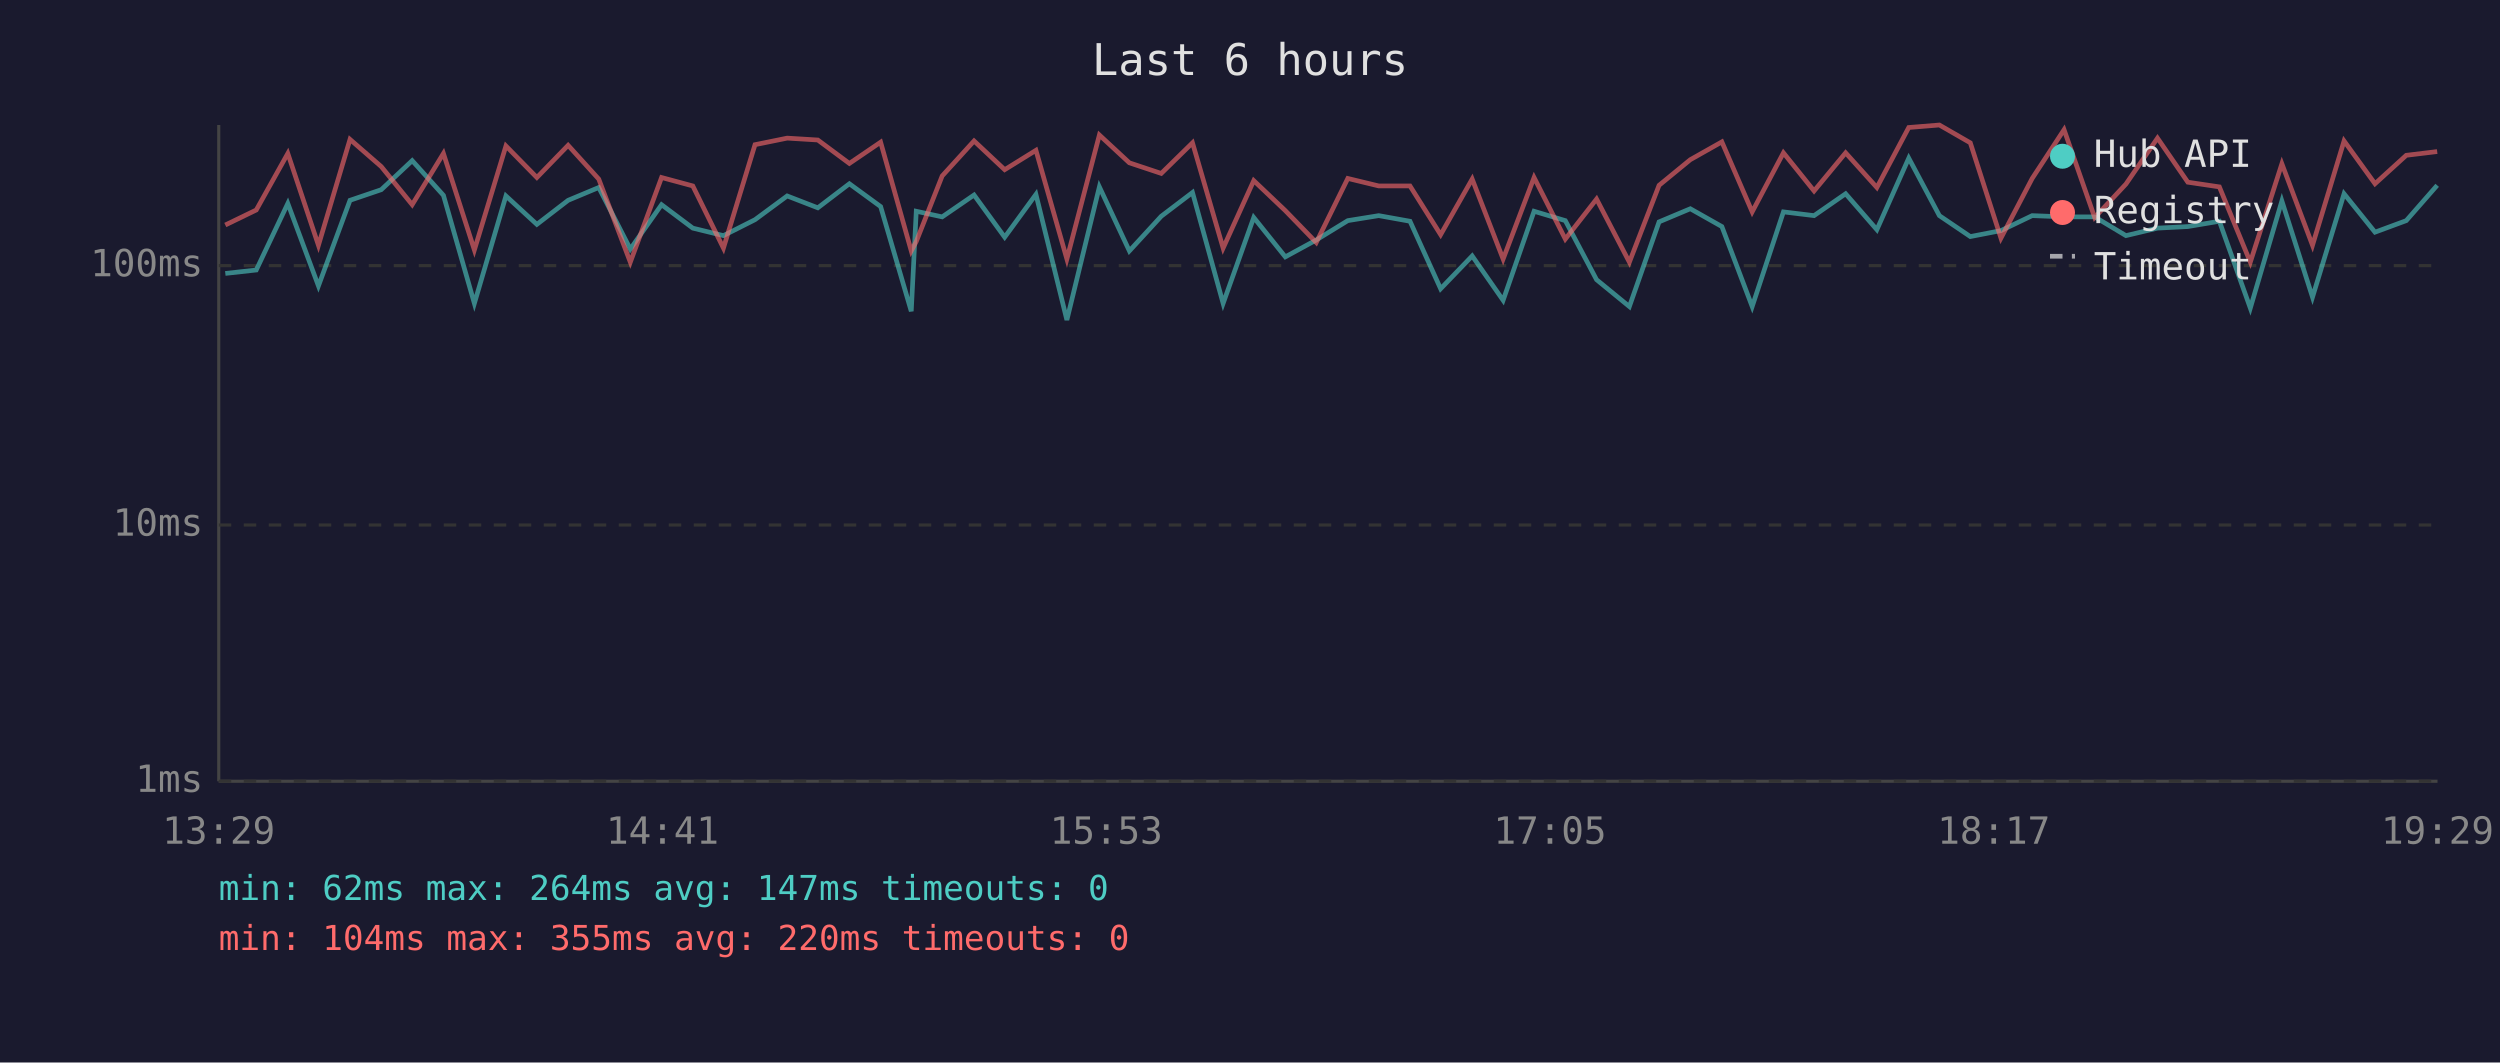
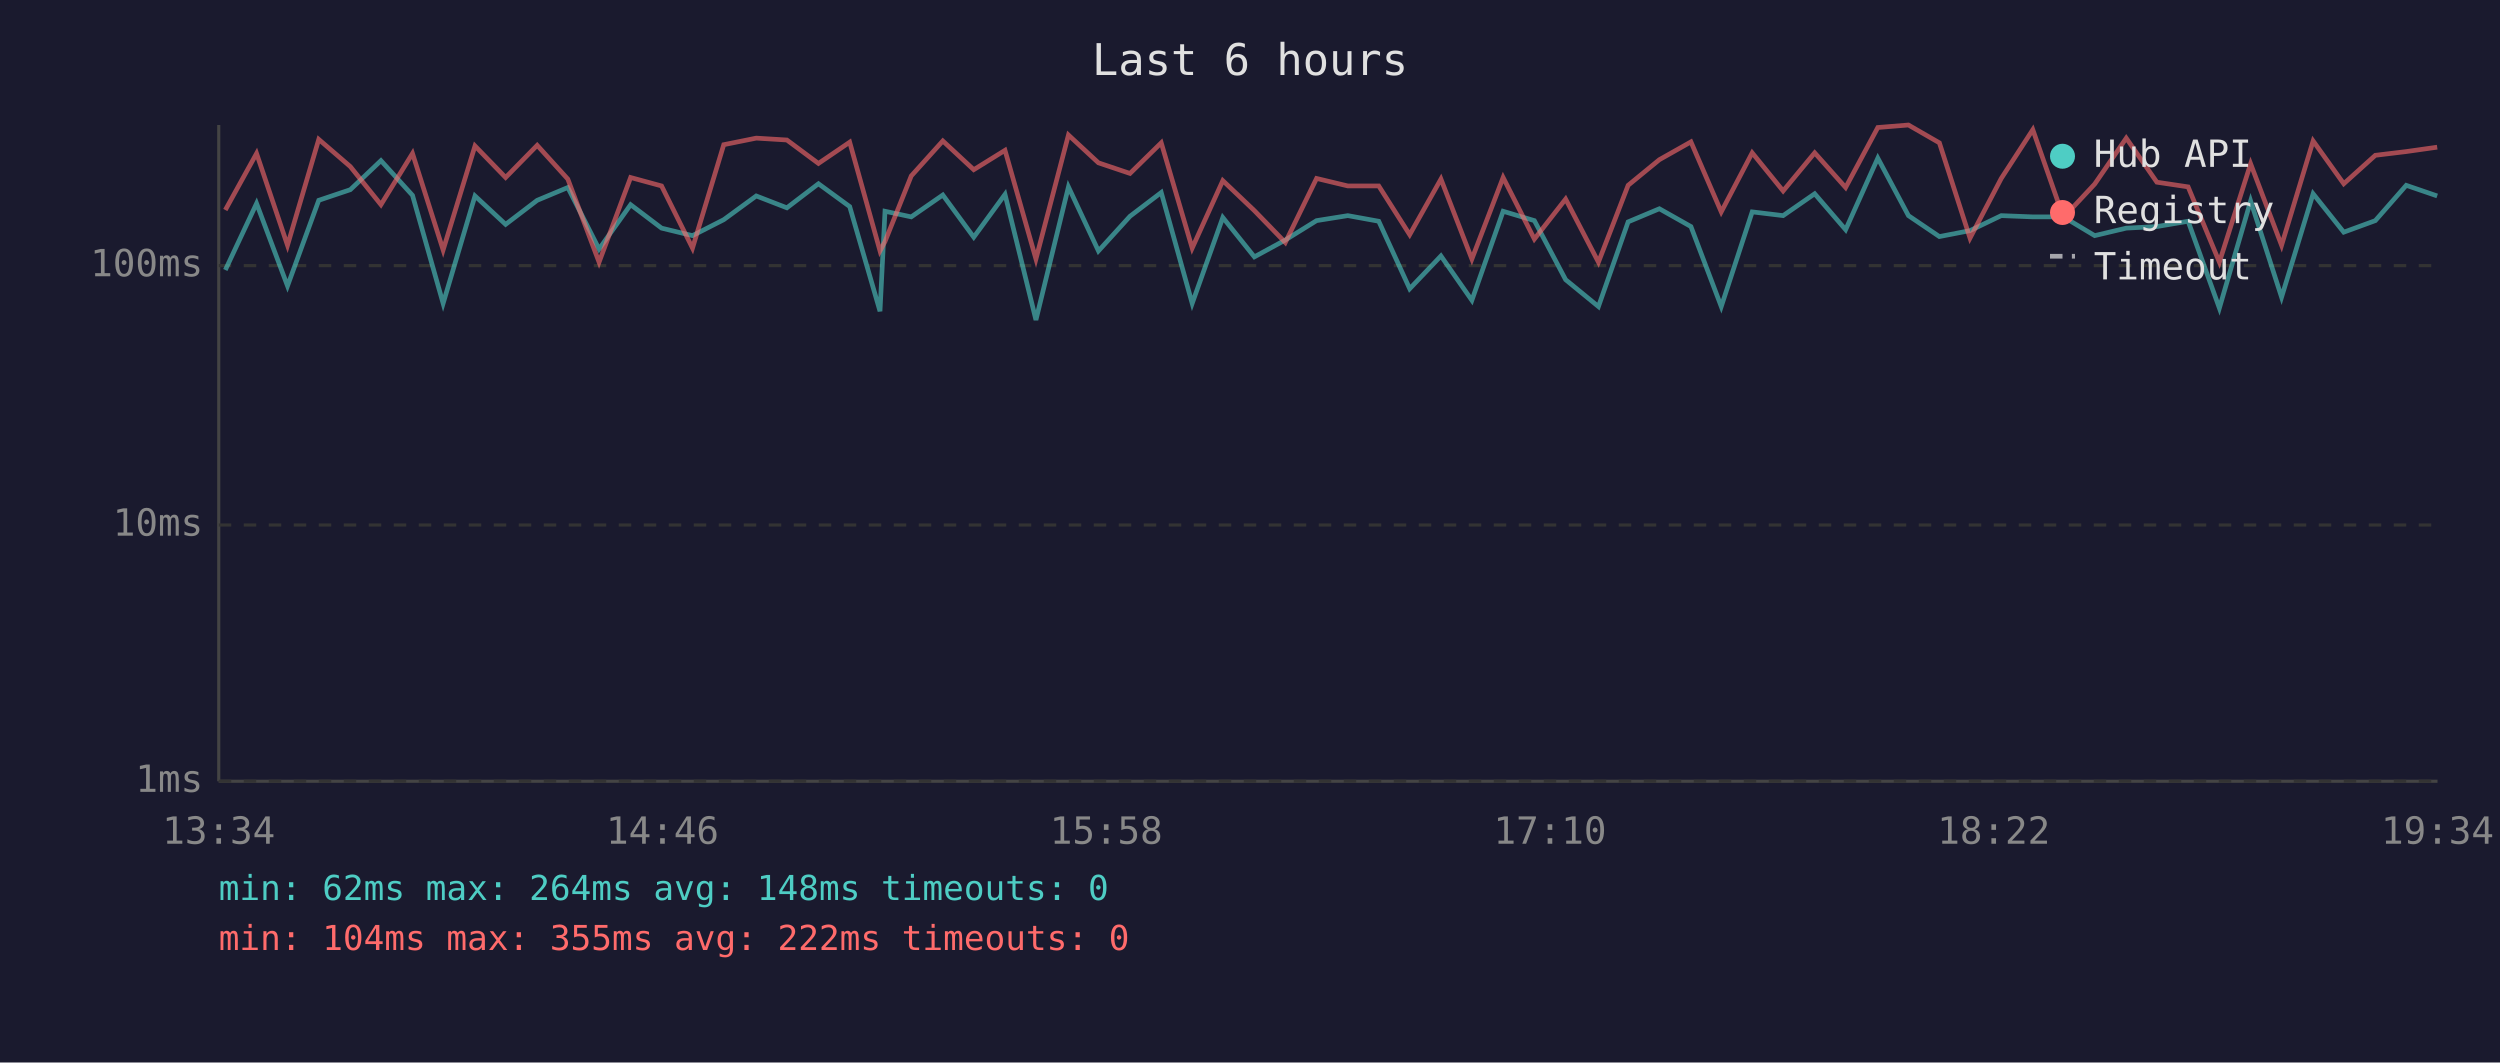
<svg xmlns="http://www.w3.org/2000/svg" viewBox="0 0 800 340" font-family="monospace" font-size="12">
  <rect width="800" height="340" fill="#1a1a2e" />
  <text x="400" y="24" fill="#e0e0e0" font-size="14" text-anchor="middle">Last 6 hours</text>
  <line x1="70" y1="40" x2="70" y2="250" stroke="#444" stroke-width="1" />
  <line x1="70" y1="250" x2="780" y2="250" stroke="#444" stroke-width="1" />
  <line x1="70" y1="250" x2="780" y2="250" stroke="#333" stroke-width="1" stroke-dasharray="4" />
  <text x="65" y="250" fill="#888" text-anchor="end" dominant-baseline="middle">1ms</text>
  <line x1="70" y1="168" x2="780" y2="168" stroke="#333" stroke-width="1" stroke-dasharray="4" />
  <text x="65" y="168" fill="#888" text-anchor="end" dominant-baseline="middle">10ms</text>
  <line x1="70" y1="85" x2="780" y2="85" stroke="#333" stroke-width="1" stroke-dasharray="4" />
  <text x="65" y="85" fill="#888" text-anchor="end" dominant-baseline="middle">100ms</text>
-   <text x="70" y="270" fill="#888" text-anchor="middle">13:29</text>
-   <text x="212" y="270" fill="#888" text-anchor="middle">14:41</text>
-   <text x="354" y="270" fill="#888" text-anchor="middle">15:53</text>
-   <text x="496" y="270" fill="#888" text-anchor="middle">17:05</text>
-   <text x="638" y="270" fill="#888" text-anchor="middle">18:17</text>
-   <text x="780" y="270" fill="#888" text-anchor="middle">19:29</text>
-   <polyline points="72.1,87.5 82.0,86.4 92.1,65.1 101.9,91.5 112.0,64.1 122.0,60.7 131.9,51.4 141.9,62.5 151.8,97.1 161.9,62.7 171.8,71.8 181.8,64.1 191.6,60.0 201.7,79.7 211.7,65.5 221.7,73.0 231.5,75.4 241.6,70.3 251.9,62.7 261.7,66.5 271.8,58.8 281.8,66.1 291.6,99.6 293.2,67.6 301.5,69.4 311.7,62.4 321.5,75.9 331.5,62.2 341.4,102.4 351.8,59.8 361.4,80.3 371.6,69.2 381.6,61.6 391.4,97.1 401.2,69.6 411.3,82.2 421.2,76.8 431.3,70.6 441.2,69.0 451.2,70.8 461.0,92.4 471.1,81.9 481.0,96.1 490.9,67.6 500.9,70.6 510.9,89.5 521.4,98.1 530.9,71.0 540.9,66.8 551.0,72.5 560.7,98.1 570.7,67.8 580.5,69.0 590.6,62.0 600.6,73.5 610.8,50.6 620.6,69.0 630.5,75.7 640.3,73.8 650.3,69.0 660.5,69.4 670.3,69.4 680.3,75.4 690.4,73.0 700.1,72.5 710.2,70.8 720.1,98.6 730.2,64.3 740.0,95.1 750.1,62.0 760.0,74.3 770.0,70.6 779.9,59.3" fill="none" stroke="#4ecdc4" stroke-width="1.5" opacity="0.6" />
-   <polyline points="72.1,72.0 82.0,67.2 92.1,49.1 101.9,78.5 112.0,44.6 122.0,53.3 131.9,65.5 141.9,49.1 151.8,80.0 161.9,46.7 171.8,56.8 181.8,46.5 191.6,57.3 201.7,83.9 211.7,56.8 221.7,59.5 231.5,79.4 241.6,46.3 251.9,44.2 261.7,44.8 271.8,52.3 281.8,45.5 291.6,80.3 293.2,77.3 301.5,56.3 311.7,45.1 321.5,54.3 331.5,48.1 341.4,82.9 351.8,43.2 361.4,52.1 371.6,55.5 381.6,45.7 391.4,79.4 401.2,57.8 411.3,67.4 421.2,77.6 431.3,57.1 441.2,59.5 451.2,59.5 461.0,75.1 471.1,57.3 481.0,82.9 490.9,56.8 500.9,76.5 510.9,63.7 521.4,83.9 530.9,59.3 540.9,51.1 551.0,45.4 560.7,67.8 570.7,48.9 580.5,61.1 590.6,48.9 600.6,60.0 610.8,40.8 620.6,40.0 630.5,45.7 640.3,76.2 650.3,57.1 660.5,41.5 670.3,69.6 680.3,58.9 690.4,44.2 700.1,58.3 710.2,59.8 720.1,83.9 730.2,52.4 740.0,78.5 750.1,45.1 760.0,58.8 770.0,49.7 779.9,48.5" fill="none" stroke="#ff6b6b" stroke-width="1.5" opacity="0.6" />
+   <text x="70" y="270" fill="#888" text-anchor="middle">13:34</text>
+   <text x="212" y="270" fill="#888" text-anchor="middle">14:46</text>
+   <text x="354" y="270" fill="#888" text-anchor="middle">15:58</text>
+   <text x="496" y="270" fill="#888" text-anchor="middle">17:10</text>
+   <text x="638" y="270" fill="#888" text-anchor="middle">18:22</text>
+   <text x="780" y="270" fill="#888" text-anchor="middle">19:34</text>
+   <polyline points="72.1,86.4 82.1,65.1 92.0,91.5 102.0,64.1 112.1,60.7 121.9,51.4 132.0,62.5 141.8,97.1 152.0,62.7 161.8,71.8 171.9,64.1 181.7,60.0 191.7,79.7 201.8,65.5 211.7,73.0 221.6,75.4 231.6,70.3 242.0,62.7 251.8,66.5 261.9,58.8 271.9,66.1 281.6,99.6 283.2,67.6 291.6,69.4 301.7,62.4 311.6,75.9 321.6,62.2 331.5,102.4 341.9,59.8 351.5,80.3 361.6,69.2 371.6,61.6 381.5,97.1 391.3,69.6 401.4,82.2 411.3,76.8 421.3,70.6 431.3,69.0 441.2,70.8 451.1,92.4 461.1,81.9 471.0,96.1 481.0,67.6 491.0,70.6 501.0,89.5 511.5,98.1 521.0,71.0 531.0,66.8 541.1,72.5 550.8,98.1 560.7,67.8 570.6,69.0 580.7,62.0 590.6,73.5 600.9,50.6 610.7,69.0 620.6,75.7 630.4,73.8 640.4,69.0 650.5,69.4 660.3,69.4 670.3,75.4 680.4,73.0 690.2,72.5 700.2,70.8 710.2,98.6 720.2,64.3 730.1,95.1 740.2,62.0 750.0,74.3 760.1,70.6 770.0,59.3 779.9,62.7" fill="none" stroke="#4ecdc4" stroke-width="1.5" opacity="0.6" />
+   <polyline points="72.1,67.2 82.1,49.1 92.0,78.5 102.0,44.6 112.1,53.3 121.9,65.5 132.0,49.1 141.8,80.0 152.0,46.7 161.8,56.8 171.9,46.5 181.7,57.3 191.7,83.9 201.8,56.8 211.7,59.5 221.6,79.4 231.6,46.3 242.0,44.2 251.8,44.8 261.9,52.3 271.9,45.5 281.6,80.3 283.2,77.3 291.6,56.3 301.7,45.1 311.6,54.3 321.6,48.1 331.5,82.9 341.9,43.2 351.5,52.1 361.6,55.5 371.6,45.7 381.5,79.4 391.3,57.8 401.4,67.4 411.3,77.6 421.3,57.1 431.3,59.5 441.2,59.5 451.1,75.1 461.1,57.3 471.0,82.9 481.0,56.8 491.0,76.5 501.0,63.7 511.5,83.9 521.0,59.3 531.0,51.1 541.1,45.4 550.8,67.8 560.7,48.9 570.6,61.1 580.7,48.9 590.6,60.0 600.9,40.8 610.7,40.0 620.6,45.7 630.4,76.2 640.4,57.1 650.5,41.5 660.3,69.6 670.3,58.9 680.4,44.2 690.2,58.3 700.2,59.8 710.2,83.9 720.2,52.4 730.1,78.5 740.2,45.1 750.0,58.8 760.1,49.7 770.0,48.5 779.9,47.1" fill="none" stroke="#ff6b6b" stroke-width="1.5" opacity="0.6" />
  <circle cx="660" cy="50" r="4" fill="#4ecdc4" />
  <text x="670" y="50" fill="#e0e0e0" dominant-baseline="middle">Hub API</text>
  <circle cx="660" cy="68" r="4" fill="#ff6b6b" />
  <text x="670" y="68" fill="#e0e0e0" dominant-baseline="middle">Registry</text>
  <line x1="656" y1="82" x2="664" y2="82" stroke="#e0e0e0" stroke-width="1.5" stroke-dasharray="4,3" opacity="0.7" />
  <text x="670" y="86" fill="#e0e0e0" dominant-baseline="middle">Timeout</text>
-   <text x="70" y="288" fill="#4ecdc4" font-size="11">min: 62ms  max: 264ms  avg: 147ms  timeouts: 0</text>
-   <text x="70" y="304" fill="#ff6b6b" font-size="11">min: 104ms  max: 355ms  avg: 220ms  timeouts: 0</text>
+   <text x="70" y="288" fill="#4ecdc4" font-size="11">min: 62ms  max: 264ms  avg: 148ms  timeouts: 0</text>
+   <text x="70" y="304" fill="#ff6b6b" font-size="11">min: 104ms  max: 355ms  avg: 222ms  timeouts: 0</text>
</svg>
